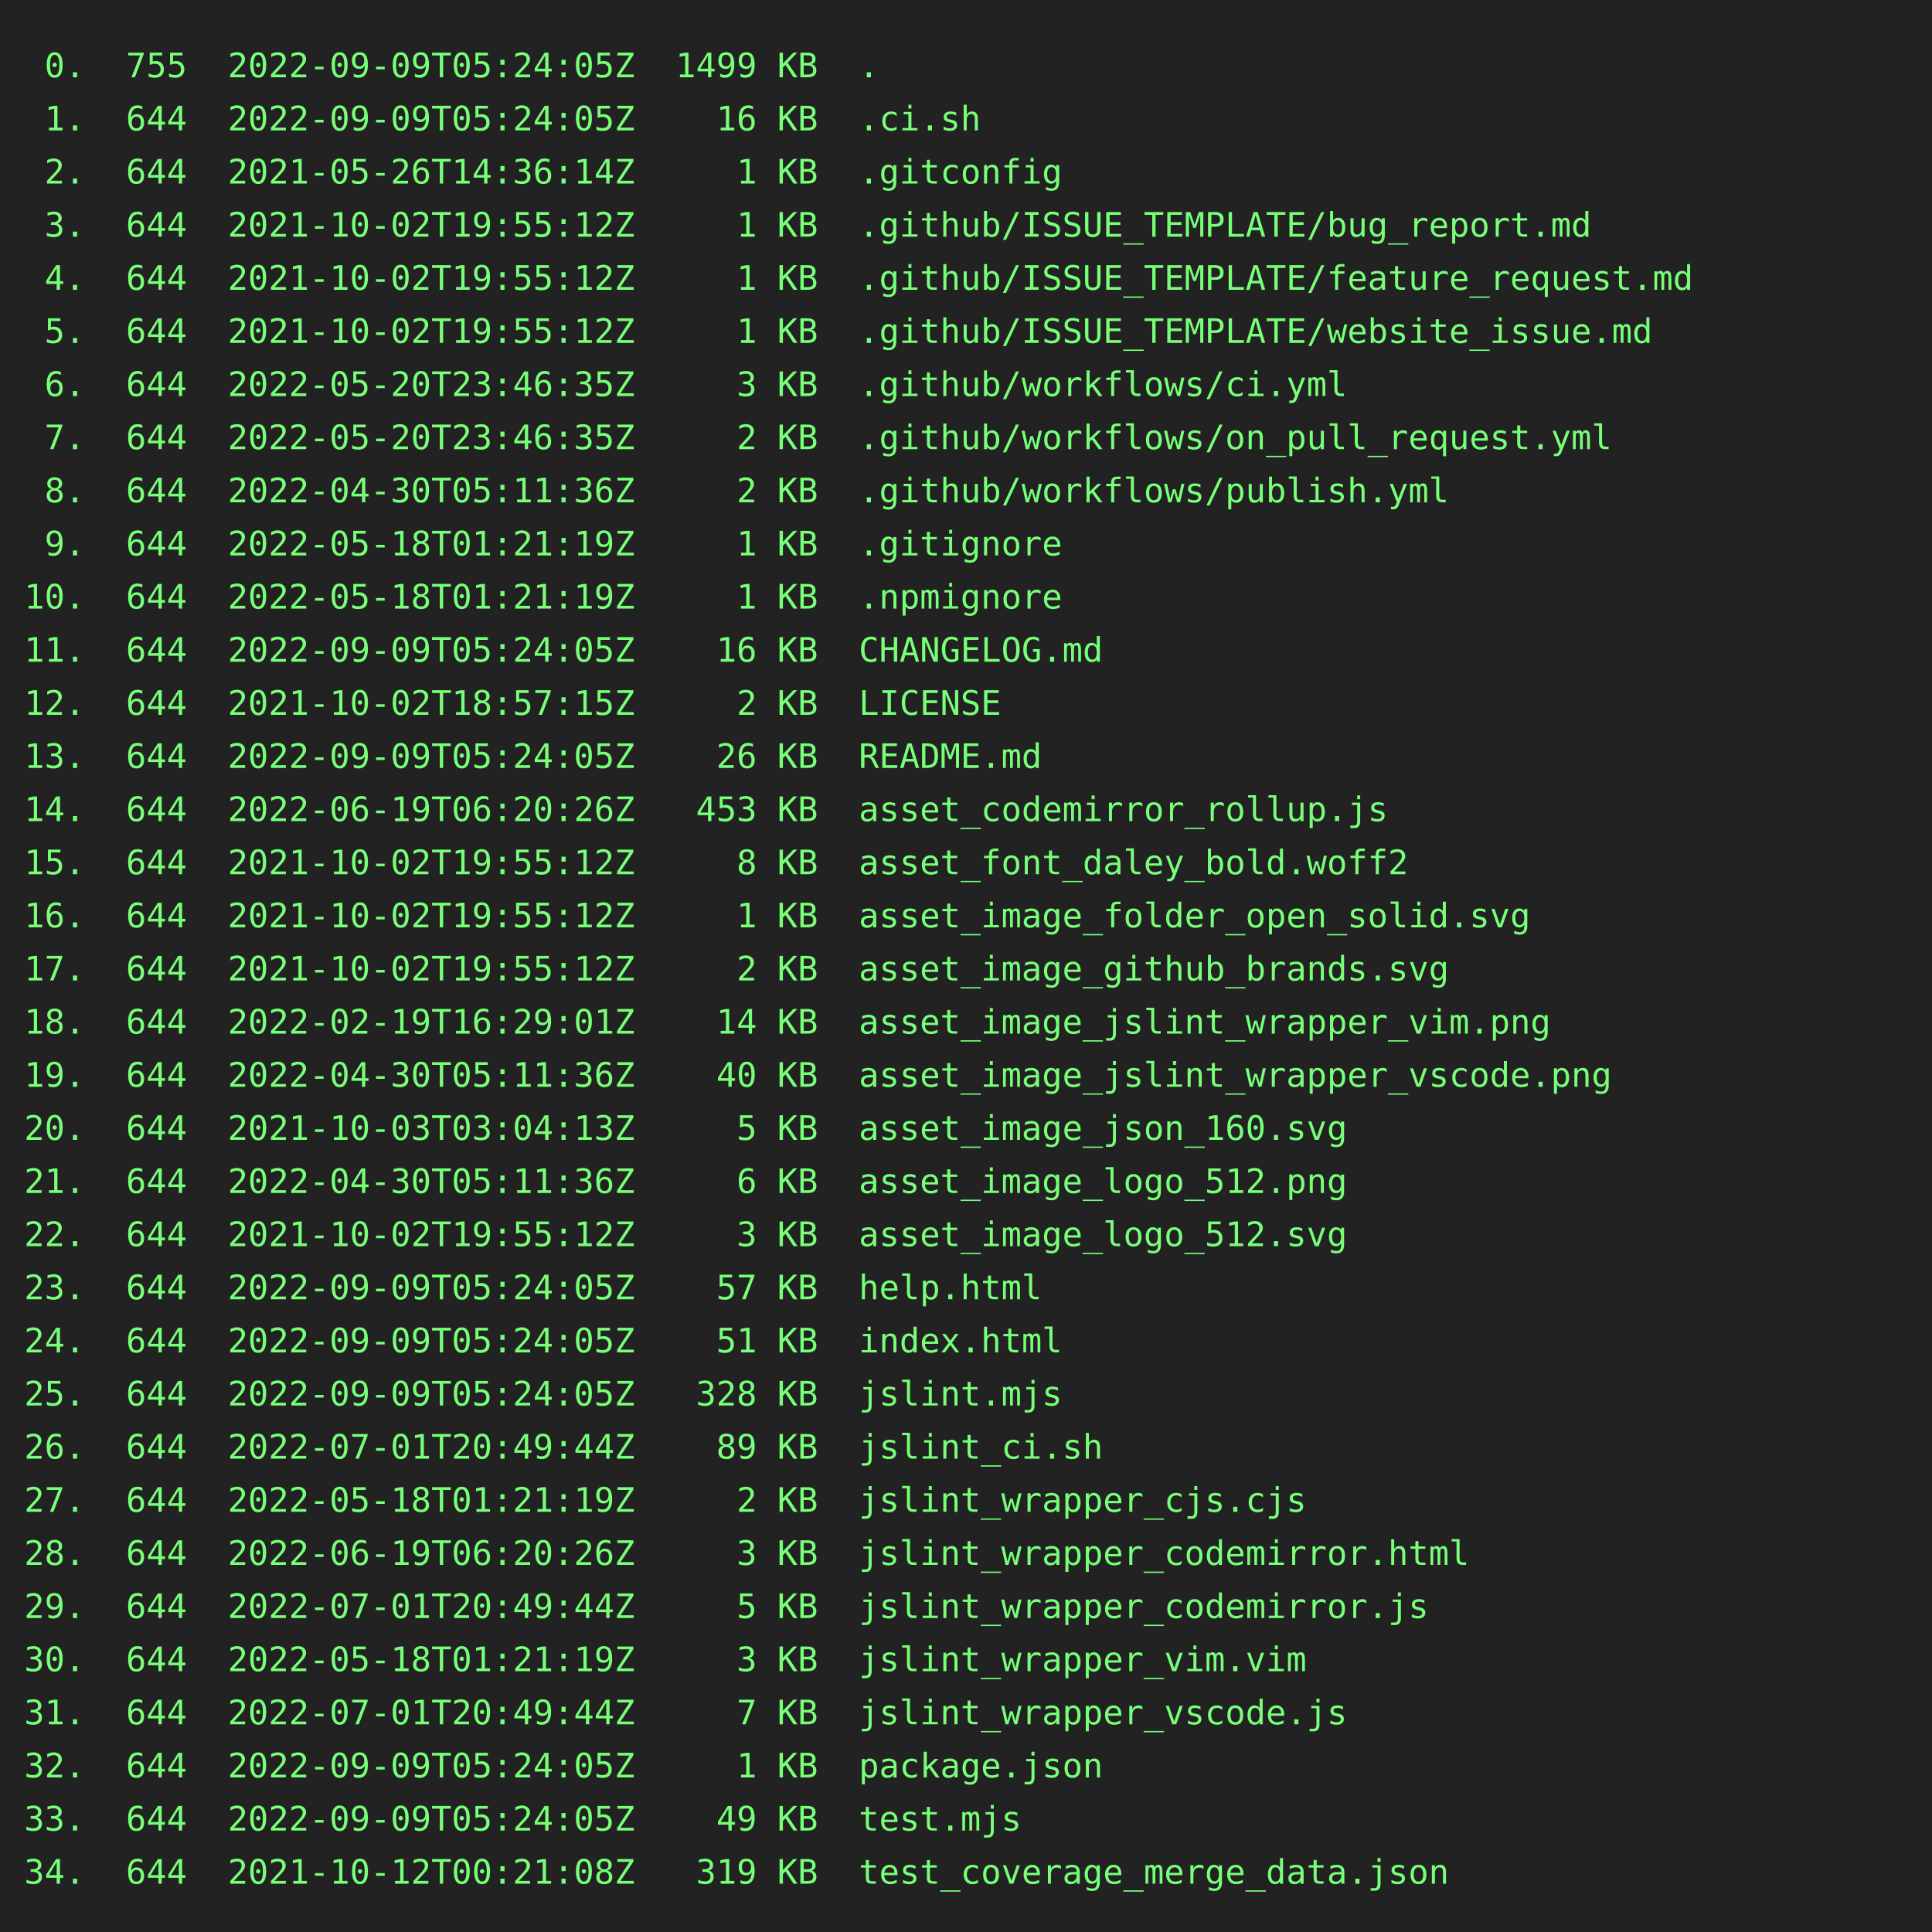
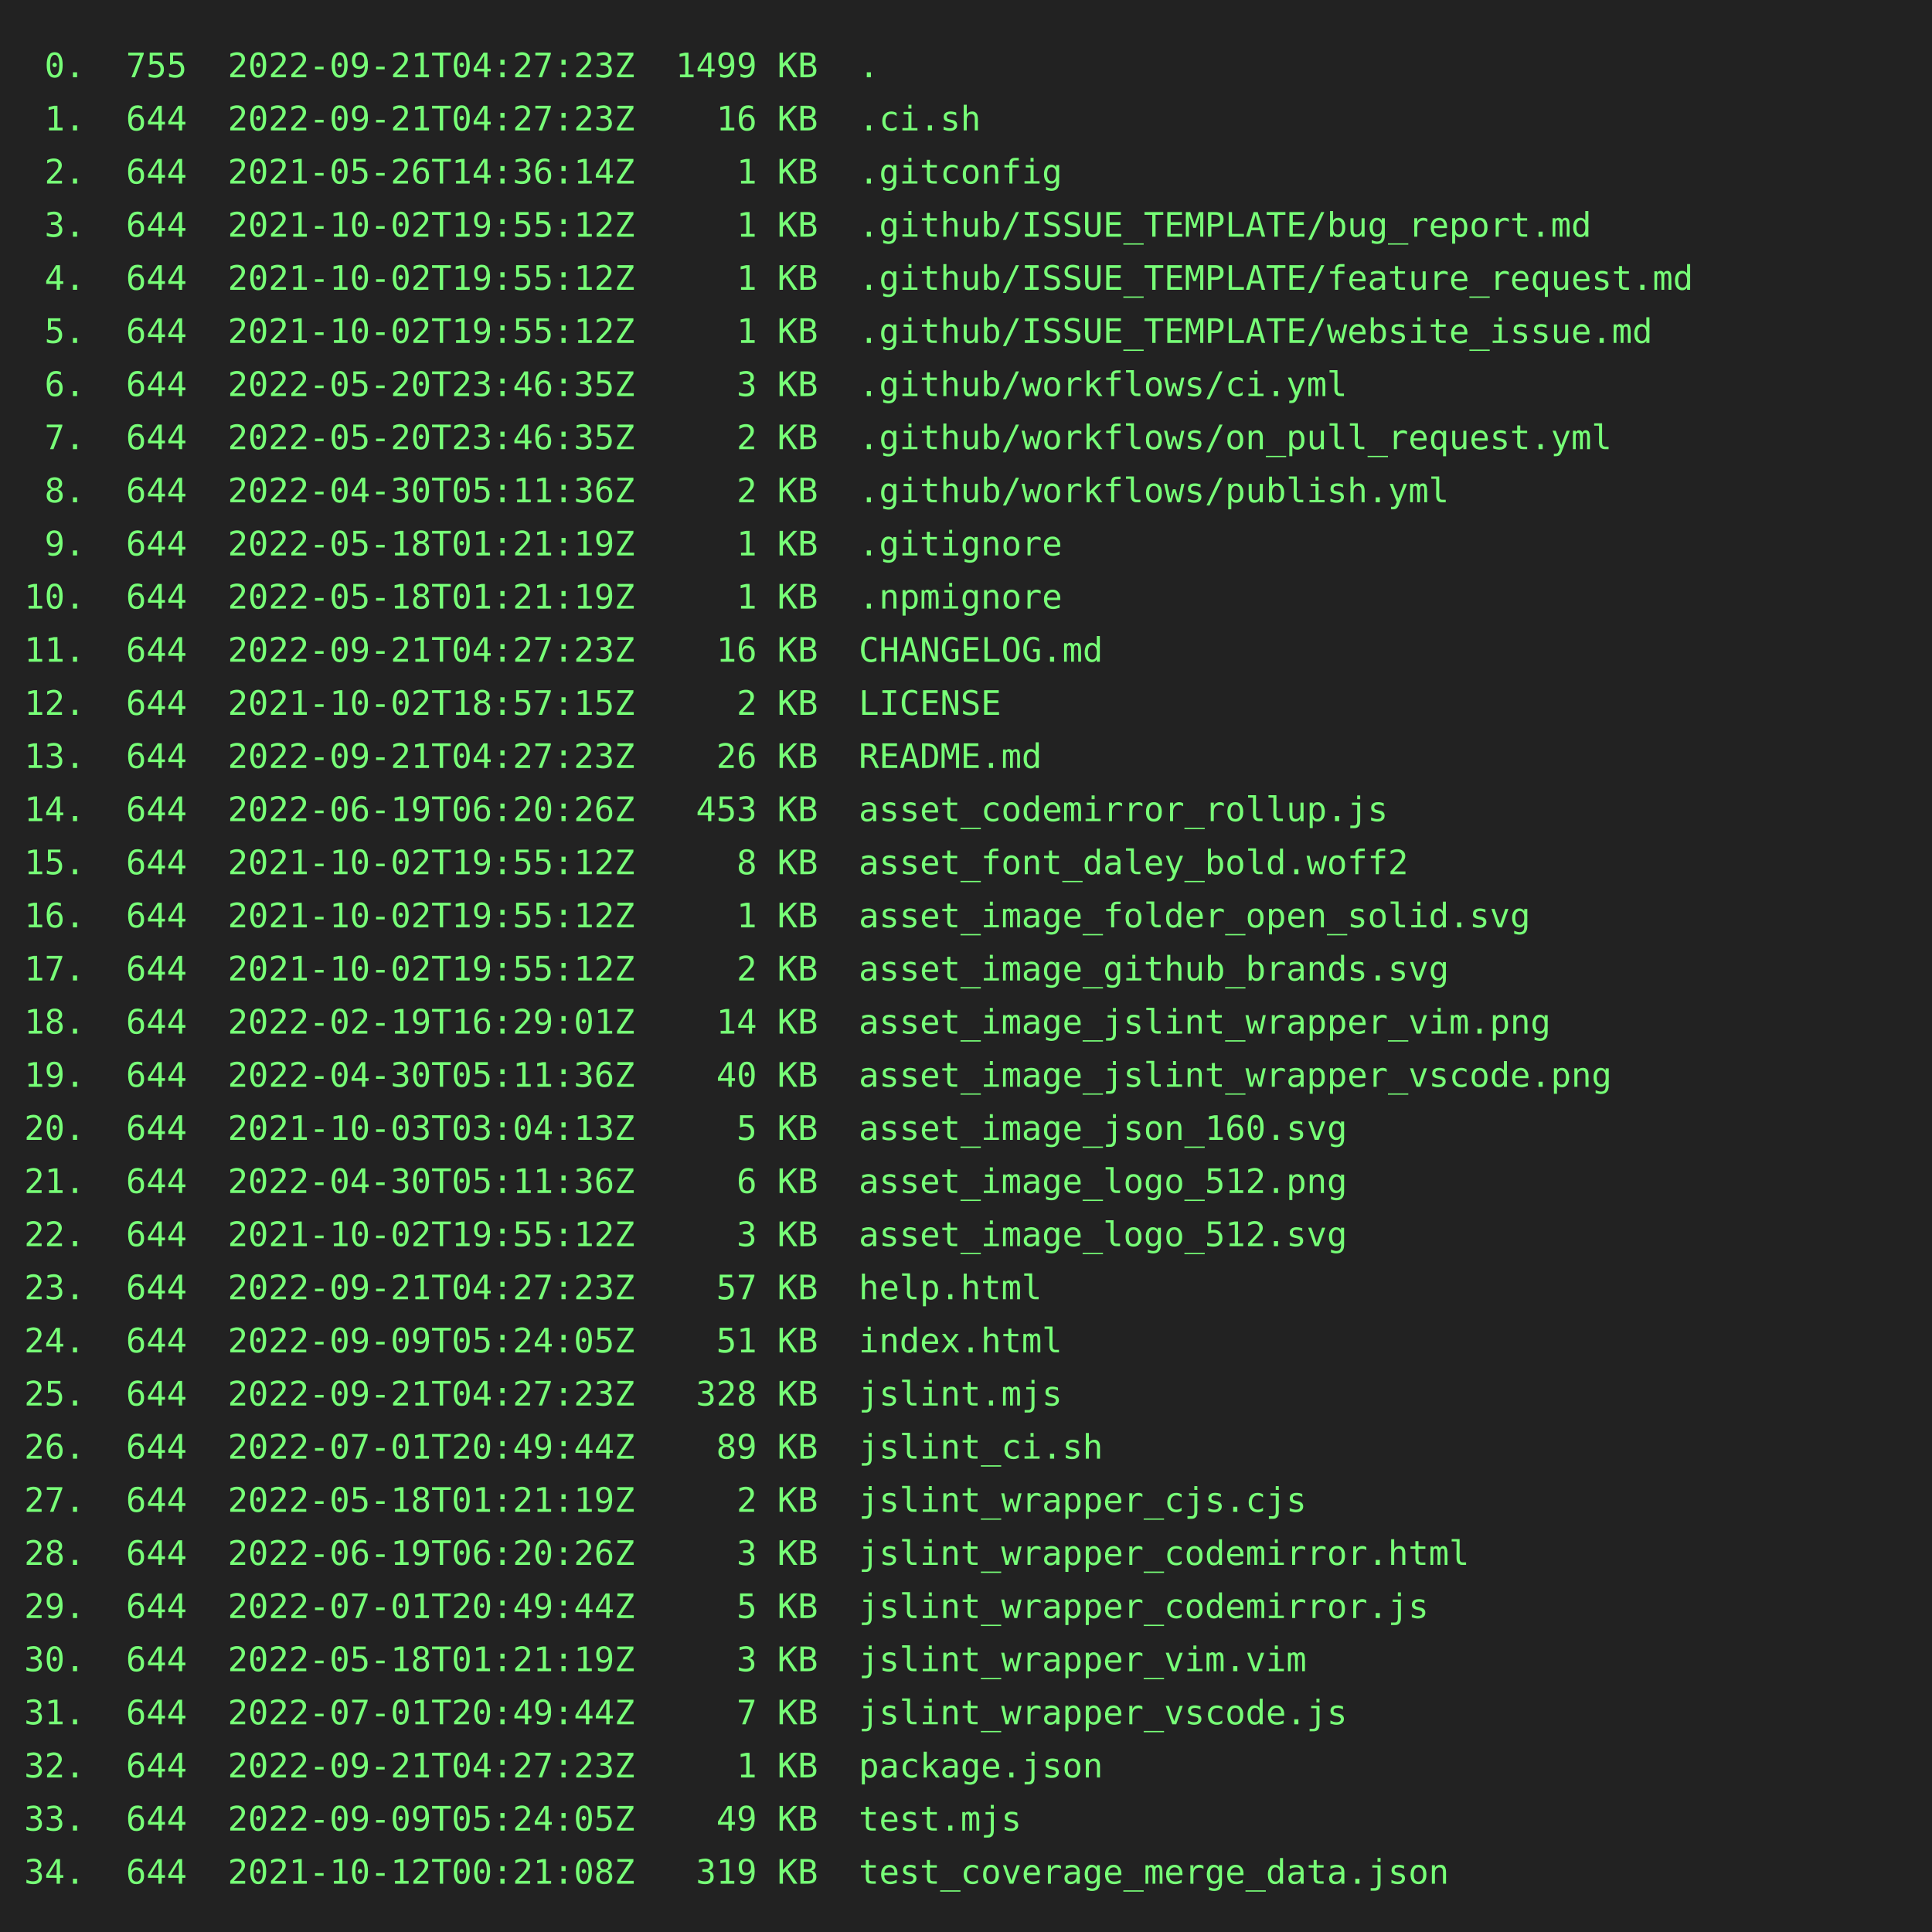
<svg xmlns="http://www.w3.org/2000/svg" height="800" width="800">
  <rect height="800" fill="#222" width="800" />
  <text fill="#7f7" font-family="consolas, menlo, monospace" font-size="14" xml:space="preserve">
-     <tspan lengthAdjust="spacingAndGlyphs" textLength="768" x="10" y="32"> 0.  755  2022-09-09T05:24:05Z  1499 KB  .                                                       </tspan>
-     <tspan lengthAdjust="spacingAndGlyphs" textLength="768" x="10" y="54"> 1.  644  2022-09-09T05:24:05Z    16 KB  .ci.sh                                                  </tspan>
+     <tspan lengthAdjust="spacingAndGlyphs" textLength="768" x="10" y="32"> 0.  755  2022-09-21T04:27:23Z  1499 KB  .                                                       </tspan>
+     <tspan lengthAdjust="spacingAndGlyphs" textLength="768" x="10" y="54"> 1.  644  2022-09-21T04:27:23Z    16 KB  .ci.sh                                                  </tspan>
    <tspan lengthAdjust="spacingAndGlyphs" textLength="768" x="10" y="76"> 2.  644  2021-05-26T14:36:14Z     1 KB  .gitconfig                                              </tspan>
    <tspan lengthAdjust="spacingAndGlyphs" textLength="768" x="10" y="98"> 3.  644  2021-10-02T19:55:12Z     1 KB  .github/ISSUE_TEMPLATE/bug_report.md                    </tspan>
    <tspan lengthAdjust="spacingAndGlyphs" textLength="768" x="10" y="120"> 4.  644  2021-10-02T19:55:12Z     1 KB  .github/ISSUE_TEMPLATE/feature_request.md               </tspan>
    <tspan lengthAdjust="spacingAndGlyphs" textLength="768" x="10" y="142"> 5.  644  2021-10-02T19:55:12Z     1 KB  .github/ISSUE_TEMPLATE/website_issue.md                 </tspan>
    <tspan lengthAdjust="spacingAndGlyphs" textLength="768" x="10" y="164"> 6.  644  2022-05-20T23:46:35Z     3 KB  .github/workflows/ci.yml                                </tspan>
    <tspan lengthAdjust="spacingAndGlyphs" textLength="768" x="10" y="186"> 7.  644  2022-05-20T23:46:35Z     2 KB  .github/workflows/on_pull_request.yml                   </tspan>
    <tspan lengthAdjust="spacingAndGlyphs" textLength="768" x="10" y="208"> 8.  644  2022-04-30T05:11:36Z     2 KB  .github/workflows/publish.yml                           </tspan>
    <tspan lengthAdjust="spacingAndGlyphs" textLength="768" x="10" y="230"> 9.  644  2022-05-18T01:21:19Z     1 KB  .gitignore                                              </tspan>
    <tspan lengthAdjust="spacingAndGlyphs" textLength="768" x="10" y="252">10.  644  2022-05-18T01:21:19Z     1 KB  .npmignore                                              </tspan>
-     <tspan lengthAdjust="spacingAndGlyphs" textLength="768" x="10" y="274">11.  644  2022-09-09T05:24:05Z    16 KB  CHANGELOG.md                                            </tspan>
+     <tspan lengthAdjust="spacingAndGlyphs" textLength="768" x="10" y="274">11.  644  2022-09-21T04:27:23Z    16 KB  CHANGELOG.md                                            </tspan>
    <tspan lengthAdjust="spacingAndGlyphs" textLength="768" x="10" y="296">12.  644  2021-10-02T18:57:15Z     2 KB  LICENSE                                                 </tspan>
-     <tspan lengthAdjust="spacingAndGlyphs" textLength="768" x="10" y="318">13.  644  2022-09-09T05:24:05Z    26 KB  README.md                                               </tspan>
+     <tspan lengthAdjust="spacingAndGlyphs" textLength="768" x="10" y="318">13.  644  2022-09-21T04:27:23Z    26 KB  README.md                                               </tspan>
    <tspan lengthAdjust="spacingAndGlyphs" textLength="768" x="10" y="340">14.  644  2022-06-19T06:20:26Z   453 KB  asset_codemirror_rollup.js                              </tspan>
    <tspan lengthAdjust="spacingAndGlyphs" textLength="768" x="10" y="362">15.  644  2021-10-02T19:55:12Z     8 KB  asset_font_daley_bold.woff2                             </tspan>
    <tspan lengthAdjust="spacingAndGlyphs" textLength="768" x="10" y="384">16.  644  2021-10-02T19:55:12Z     1 KB  asset_image_folder_open_solid.svg                       </tspan>
    <tspan lengthAdjust="spacingAndGlyphs" textLength="768" x="10" y="406">17.  644  2021-10-02T19:55:12Z     2 KB  asset_image_github_brands.svg                           </tspan>
    <tspan lengthAdjust="spacingAndGlyphs" textLength="768" x="10" y="428">18.  644  2022-02-19T16:29:01Z    14 KB  asset_image_jslint_wrapper_vim.png                      </tspan>
    <tspan lengthAdjust="spacingAndGlyphs" textLength="768" x="10" y="450">19.  644  2022-04-30T05:11:36Z    40 KB  asset_image_jslint_wrapper_vscode.png                   </tspan>
    <tspan lengthAdjust="spacingAndGlyphs" textLength="768" x="10" y="472">20.  644  2021-10-03T03:04:13Z     5 KB  asset_image_json_160.svg                                </tspan>
    <tspan lengthAdjust="spacingAndGlyphs" textLength="768" x="10" y="494">21.  644  2022-04-30T05:11:36Z     6 KB  asset_image_logo_512.png                                </tspan>
    <tspan lengthAdjust="spacingAndGlyphs" textLength="768" x="10" y="516">22.  644  2021-10-02T19:55:12Z     3 KB  asset_image_logo_512.svg                                </tspan>
-     <tspan lengthAdjust="spacingAndGlyphs" textLength="768" x="10" y="538">23.  644  2022-09-09T05:24:05Z    57 KB  help.html                                               </tspan>
+     <tspan lengthAdjust="spacingAndGlyphs" textLength="768" x="10" y="538">23.  644  2022-09-21T04:27:23Z    57 KB  help.html                                               </tspan>
    <tspan lengthAdjust="spacingAndGlyphs" textLength="768" x="10" y="560">24.  644  2022-09-09T05:24:05Z    51 KB  index.html                                              </tspan>
-     <tspan lengthAdjust="spacingAndGlyphs" textLength="768" x="10" y="582">25.  644  2022-09-09T05:24:05Z   328 KB  jslint.mjs                                              </tspan>
+     <tspan lengthAdjust="spacingAndGlyphs" textLength="768" x="10" y="582">25.  644  2022-09-21T04:27:23Z   328 KB  jslint.mjs                                              </tspan>
    <tspan lengthAdjust="spacingAndGlyphs" textLength="768" x="10" y="604">26.  644  2022-07-01T20:49:44Z    89 KB  jslint_ci.sh                                            </tspan>
    <tspan lengthAdjust="spacingAndGlyphs" textLength="768" x="10" y="626">27.  644  2022-05-18T01:21:19Z     2 KB  jslint_wrapper_cjs.cjs                                  </tspan>
    <tspan lengthAdjust="spacingAndGlyphs" textLength="768" x="10" y="648">28.  644  2022-06-19T06:20:26Z     3 KB  jslint_wrapper_codemirror.html                          </tspan>
    <tspan lengthAdjust="spacingAndGlyphs" textLength="768" x="10" y="670">29.  644  2022-07-01T20:49:44Z     5 KB  jslint_wrapper_codemirror.js                            </tspan>
    <tspan lengthAdjust="spacingAndGlyphs" textLength="768" x="10" y="692">30.  644  2022-05-18T01:21:19Z     3 KB  jslint_wrapper_vim.vim                                  </tspan>
    <tspan lengthAdjust="spacingAndGlyphs" textLength="768" x="10" y="714">31.  644  2022-07-01T20:49:44Z     7 KB  jslint_wrapper_vscode.js                                </tspan>
-     <tspan lengthAdjust="spacingAndGlyphs" textLength="768" x="10" y="736">32.  644  2022-09-09T05:24:05Z     1 KB  package.json                                            </tspan>
+     <tspan lengthAdjust="spacingAndGlyphs" textLength="768" x="10" y="736">32.  644  2022-09-21T04:27:23Z     1 KB  package.json                                            </tspan>
    <tspan lengthAdjust="spacingAndGlyphs" textLength="768" x="10" y="758">33.  644  2022-09-09T05:24:05Z    49 KB  test.mjs                                                </tspan>
    <tspan lengthAdjust="spacingAndGlyphs" textLength="768" x="10" y="780">34.  644  2021-10-12T00:21:08Z   319 KB  test_coverage_merge_data.json                           </tspan>
  </text>
</svg>
